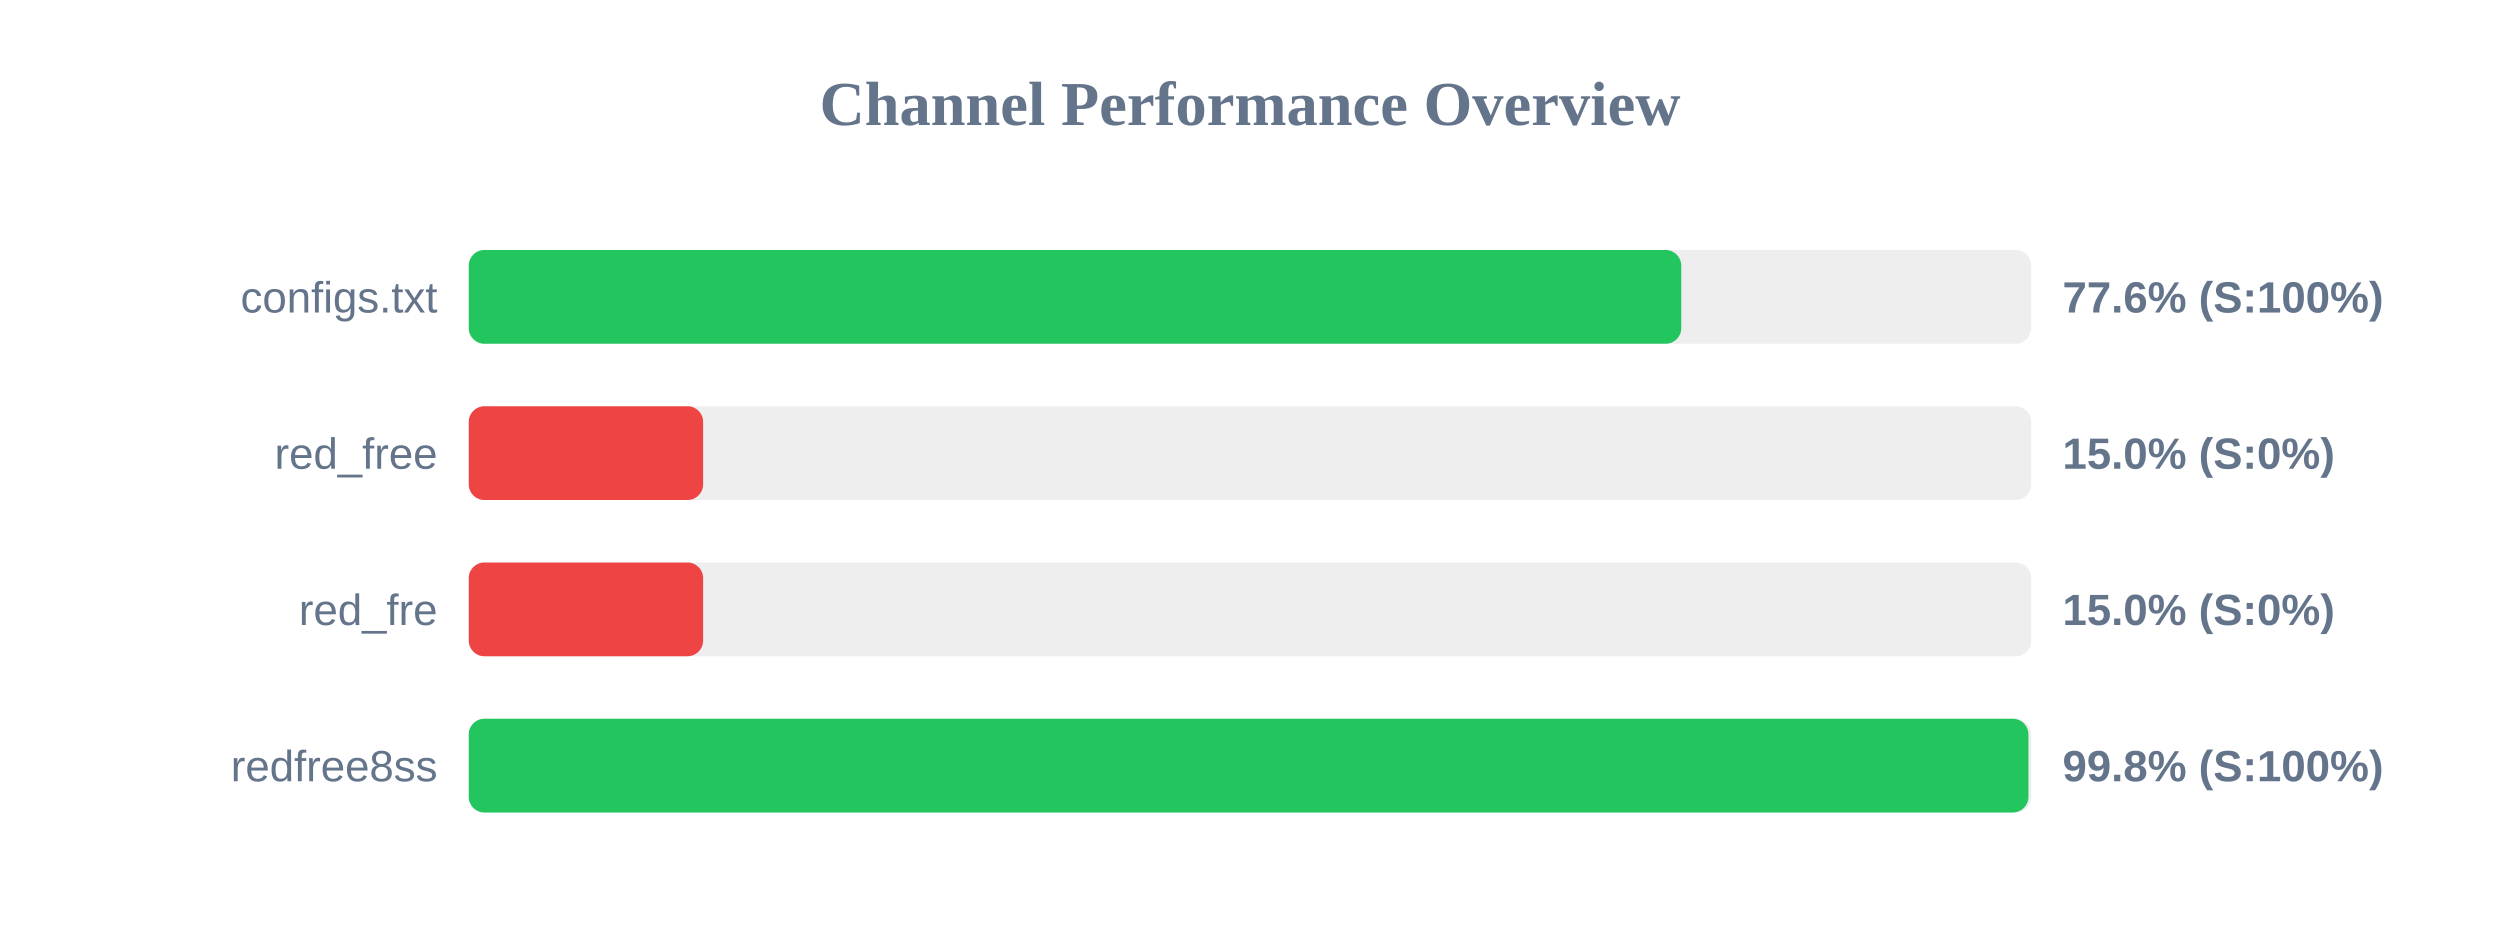
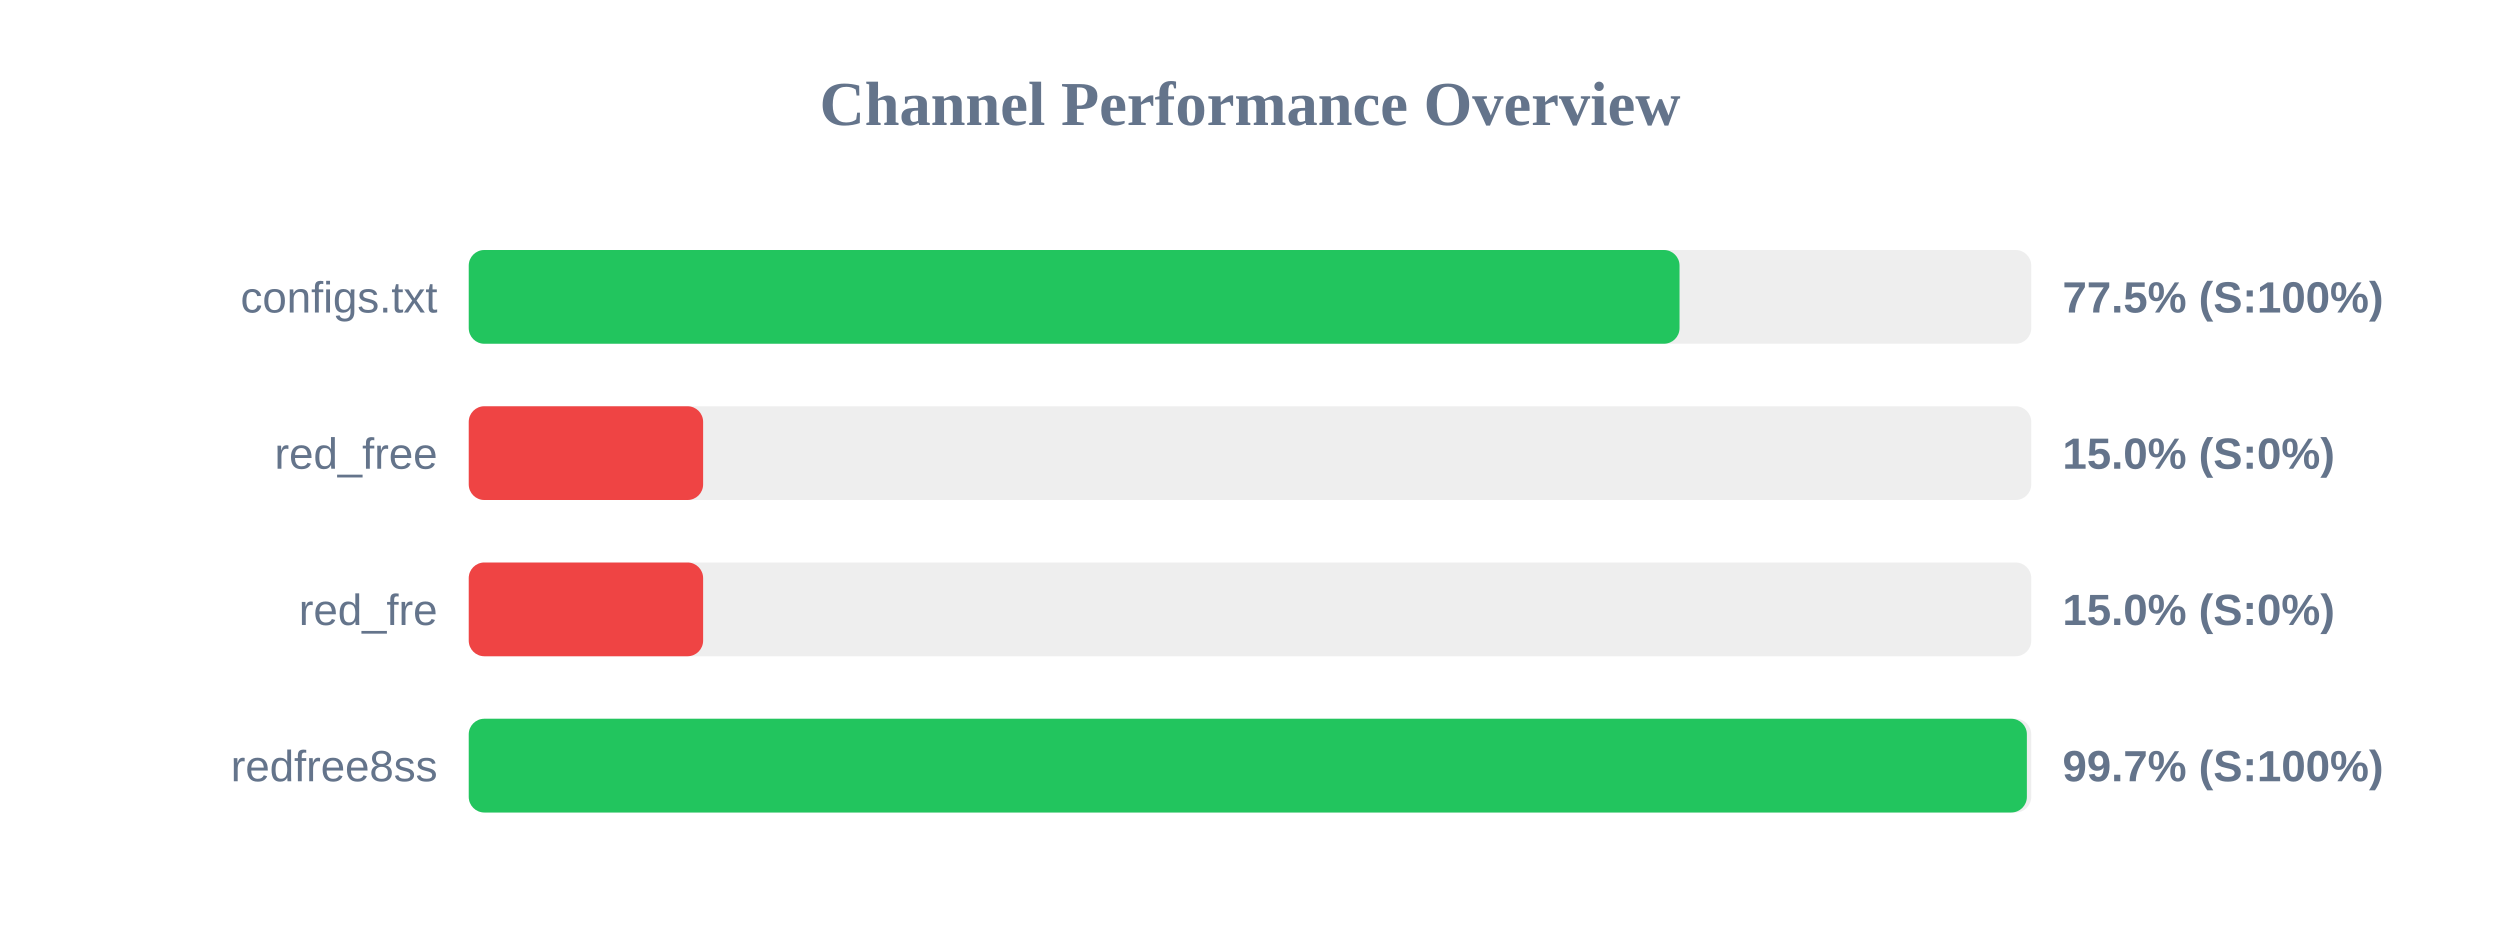
<svg xmlns="http://www.w3.org/2000/svg" width="800" height="300" version="1.1">
  <style>
        .row { font: 14px Arial; fill: #64748b; }
        .score { font: bold 14px Arial; fill: #64748b; }
    </style>
  <text x="400" y="40" text-anchor="middle" font-size="20px" font-weight="bold" fill="#64748b">Channel Performance Overview</text>
  <rect x="150" y="80" width="500" height="30" fill="#eee" rx="5" />
-   <rect x="150" y="80" width="388.0" height="30" fill="#22c55e" rx="5" />
+   <rect x="150" y="80" width="387.45" height="30" fill="#22c55e" rx="5" />
  <text x="140" y="100" text-anchor="end" class="row">configs.txt</text>
-   <text x="660" y="100" text-anchor="start" class="score">77.6% (S:100%)</text>
+   <text x="660" y="100" text-anchor="start" class="score">77.5% (S:100%)</text>
  <rect x="150" y="130" width="500" height="30" fill="#eee" rx="5" />
  <rect x="150" y="130" width="75.0" height="30" fill="#ef4444" rx="5" />
  <text x="140" y="150" text-anchor="end" class="row">red_free</text>
  <text x="660" y="150" text-anchor="start" class="score">15.0% (S:0%)</text>
  <rect x="150" y="180" width="500" height="30" fill="#eee" rx="5" />
  <rect x="150" y="180" width="75.0" height="30" fill="#ef4444" rx="5" />
  <text x="140" y="200" text-anchor="end" class="row">red_fre</text>
  <text x="660" y="200" text-anchor="start" class="score">15.0% (S:0%)</text>
  <rect x="150" y="230" width="500" height="30" fill="#eee" rx="5" />
-   <rect x="150" y="230" width="499.1" height="30" fill="#22c55e" rx="5" />
+   <rect x="150" y="230" width="498.6" height="30" fill="#22c55e" rx="5" />
  <text x="140" y="250" text-anchor="end" class="row">redfree8ss</text>
-   <text x="660" y="250" text-anchor="start" class="score">99.8% (S:100%)</text>
+   <text x="660" y="250" text-anchor="start" class="score">99.7% (S:100%)</text>
</svg>
